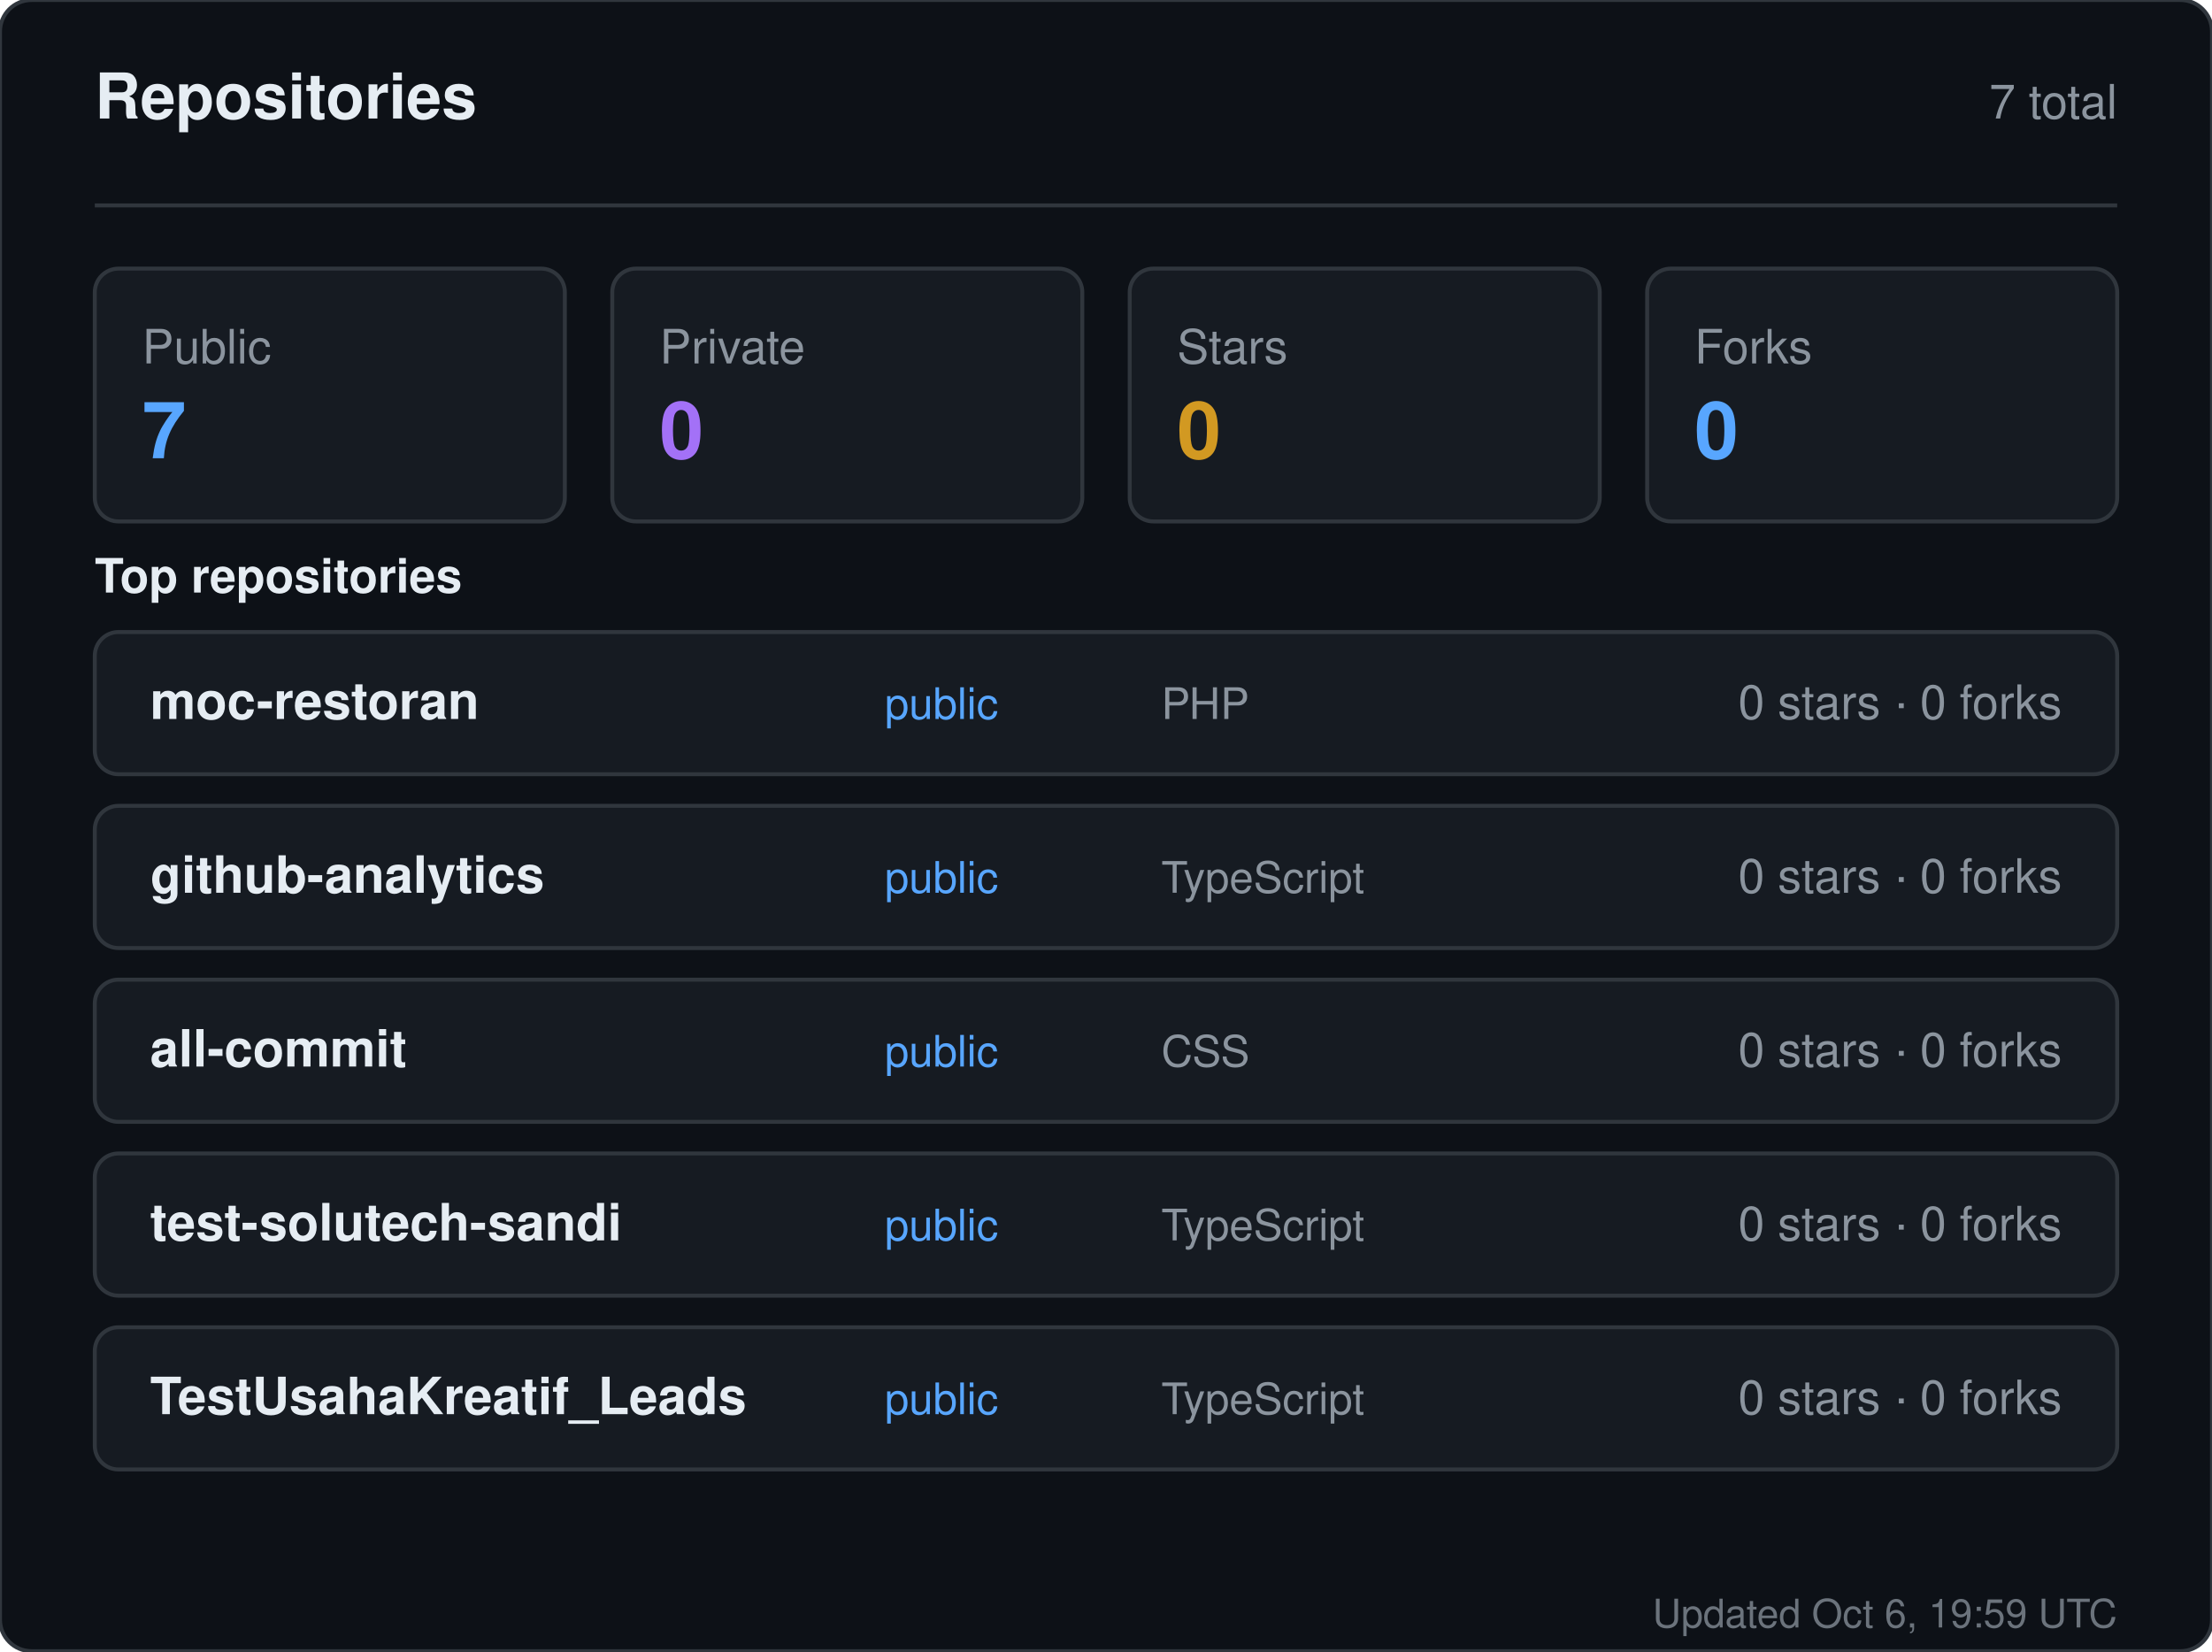
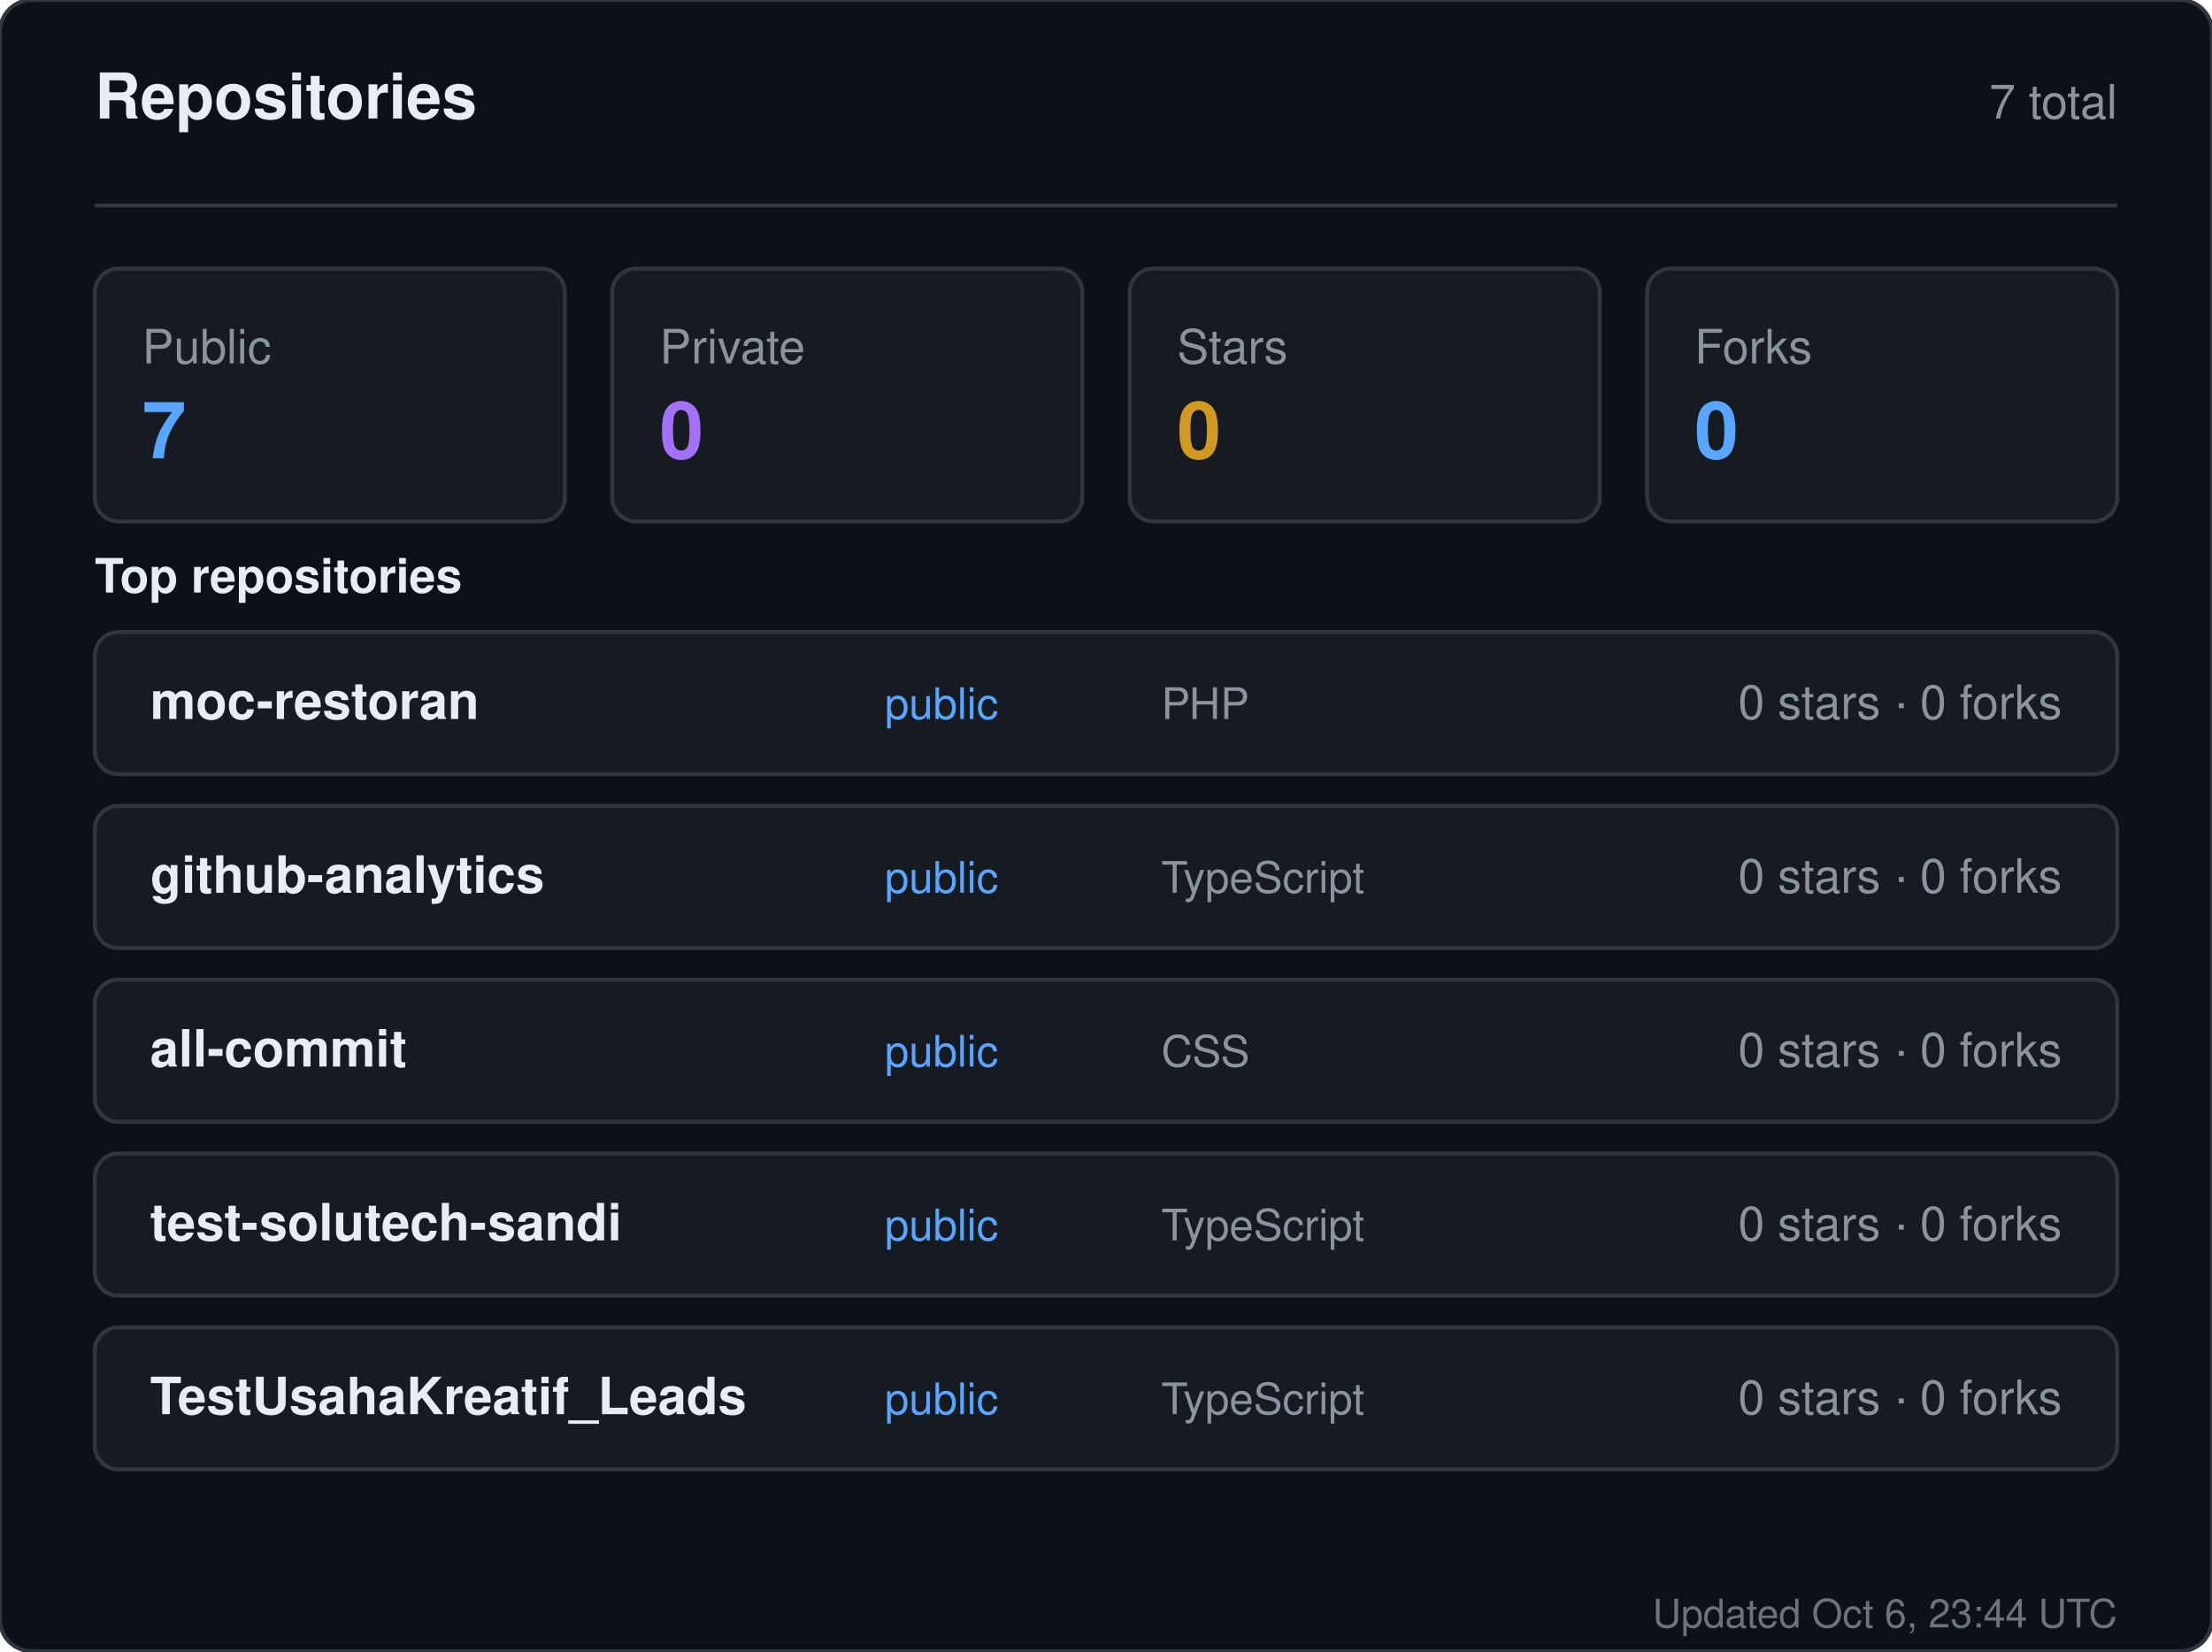
<svg xmlns="http://www.w3.org/2000/svg" width="560" height="418" viewBox="0 0 560 418" role="img" aria-label="Repositories for sandiirawan12">
  <rect width="560" height="418" rx="8" fill="#0d1117" stroke="#30363d" />
  <g font-family="-apple-system, BlinkMacSystemFont, Segoe UI, Helvetica, Arial, sans-serif">
    <text x="24" y="30" fill="#e6edf3" font-size="16" font-weight="700">Repositories</text>
    <text x="536" y="30" fill="#8b949e" font-size="12" text-anchor="end">7 total</text>
    <line x1="24" y1="52" x2="536" y2="52" stroke="#30363d" />
    <rect x="24" y="68" width="119" height="64" rx="6" fill="#161b22" stroke="#30363d" />
    <text x="36" y="92" fill="#8b949e" font-size="12">Public</text>
    <text x="36" y="116" fill="#58a6ff" font-size="20" font-weight="700">7</text>
    <rect x="155" y="68" width="119" height="64" rx="6" fill="#161b22" stroke="#30363d" />
    <text x="167" y="92" fill="#8b949e" font-size="12">Private</text>
    <text x="167" y="116" fill="#a371f7" font-size="20" font-weight="700">0</text>
    <rect x="286" y="68" width="119" height="64" rx="6" fill="#161b22" stroke="#30363d" />
    <text x="298" y="92" fill="#8b949e" font-size="12">Stars</text>
    <text x="298" y="116" fill="#d29922" font-size="20" font-weight="700">0</text>
    <rect x="417" y="68" width="119" height="64" rx="6" fill="#161b22" stroke="#30363d" />
    <text x="429" y="92" fill="#8b949e" font-size="12">Forks</text>
    <text x="429" y="116" fill="#58a6ff" font-size="20" font-weight="700">0</text>
    <text x="24" y="150" fill="#e6edf3" font-size="12" font-weight="600">Top repositories</text>
    <rect x="24" y="160" width="512" height="36" rx="6" fill="#161b22" stroke="#30363d" />
    <text x="38" y="182" fill="#e6edf3" font-size="13" font-weight="600">moc-restoran</text>
    <text x="224" y="182" fill="#58a6ff" font-size="11">public</text>
    <text x="294" y="182" fill="#8b949e" font-size="11">PHP</text>
    <text x="522" y="182" fill="#8b949e" font-size="12" text-anchor="end">0 stars · 0 forks</text>
    <rect x="24" y="204" width="512" height="36" rx="6" fill="#161b22" stroke="#30363d" />
    <text x="38" y="226" fill="#e6edf3" font-size="13" font-weight="600">github-analytics</text>
    <text x="224" y="226" fill="#58a6ff" font-size="11">public</text>
    <text x="294" y="226" fill="#8b949e" font-size="11">TypeScript</text>
    <text x="522" y="226" fill="#8b949e" font-size="12" text-anchor="end">0 stars · 0 forks</text>
    <rect x="24" y="248" width="512" height="36" rx="6" fill="#161b22" stroke="#30363d" />
    <text x="38" y="270" fill="#e6edf3" font-size="13" font-weight="600">all-commit</text>
    <text x="224" y="270" fill="#58a6ff" font-size="11">public</text>
    <text x="294" y="270" fill="#8b949e" font-size="11">CSS</text>
    <text x="522" y="270" fill="#8b949e" font-size="12" text-anchor="end">0 stars · 0 forks</text>
    <rect x="24" y="292" width="512" height="36" rx="6" fill="#161b22" stroke="#30363d" />
    <text x="38" y="314" fill="#e6edf3" font-size="13" font-weight="600">test-solutech-sandi</text>
    <text x="224" y="314" fill="#58a6ff" font-size="11">public</text>
    <text x="294" y="314" fill="#8b949e" font-size="11">TypeScript</text>
    <text x="522" y="314" fill="#8b949e" font-size="12" text-anchor="end">0 stars · 0 forks</text>
    <rect x="24" y="336" width="512" height="36" rx="6" fill="#161b22" stroke="#30363d" />
    <text x="38" y="358" fill="#e6edf3" font-size="13" font-weight="600">TestUsahaKreatif_Leads</text>
    <text x="224" y="358" fill="#58a6ff" font-size="11">public</text>
    <text x="294" y="358" fill="#8b949e" font-size="11">TypeScript</text>
    <text x="522" y="358" fill="#8b949e" font-size="12" text-anchor="end">0 stars · 0 forks</text>
-     <text x="536" y="412" fill="#8b949e" font-size="10" text-anchor="end" opacity="0.75">Updated Oct 6, 19:59 UTC</text>
+     <text x="536" y="412" fill="#8b949e" font-size="10" text-anchor="end" opacity="0.75">Updated Oct 6, 23:44 UTC</text>
  </g>
</svg>
